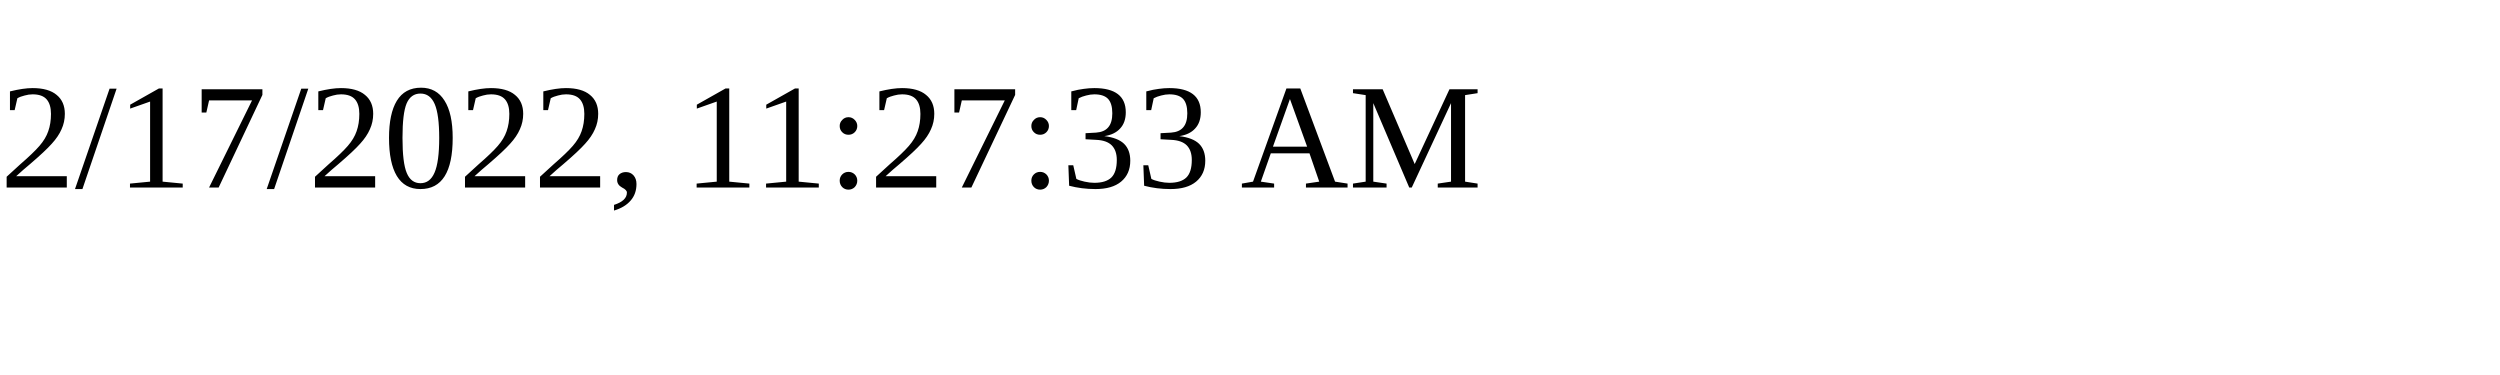
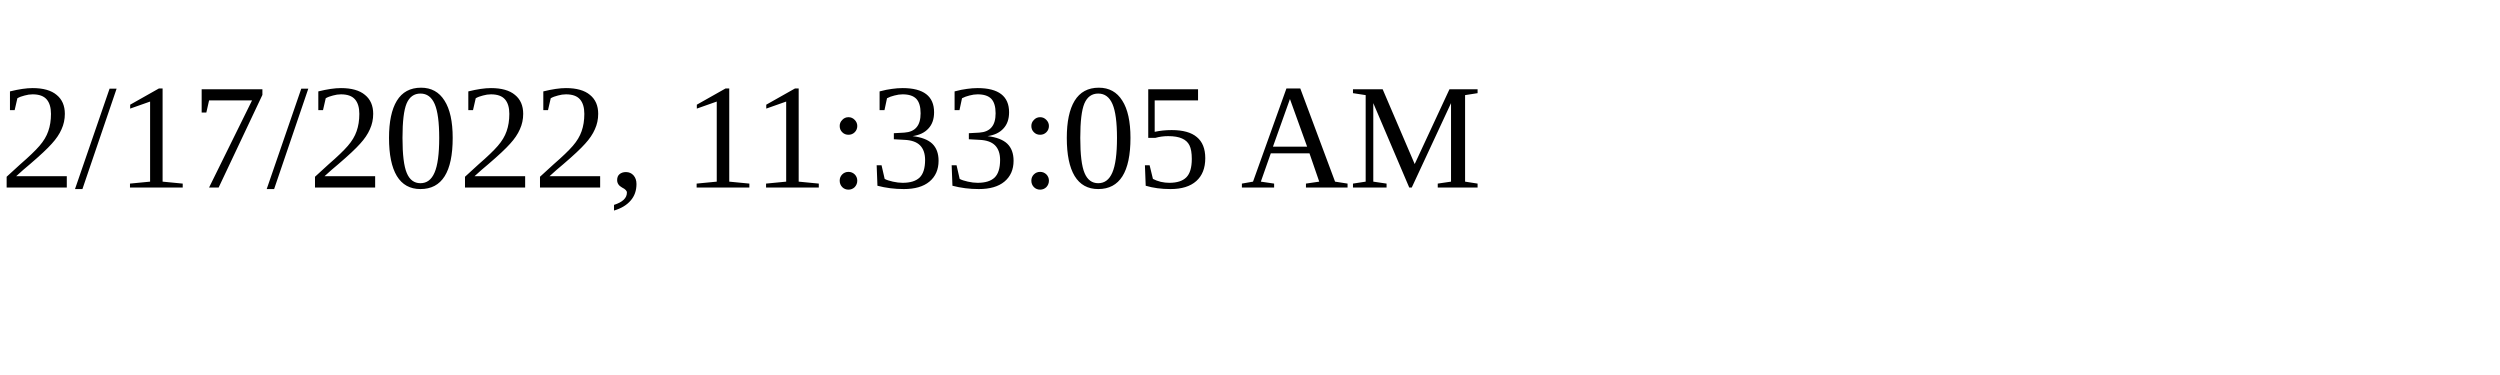
<svg xmlns="http://www.w3.org/2000/svg" height="30" width="200">
-   <text x="0" y="15">2/17/2022, 11:27:33 AM</text>
+   <text x="0" y="15">2/17/2022, 11:33:05 AM</text>
</svg>
